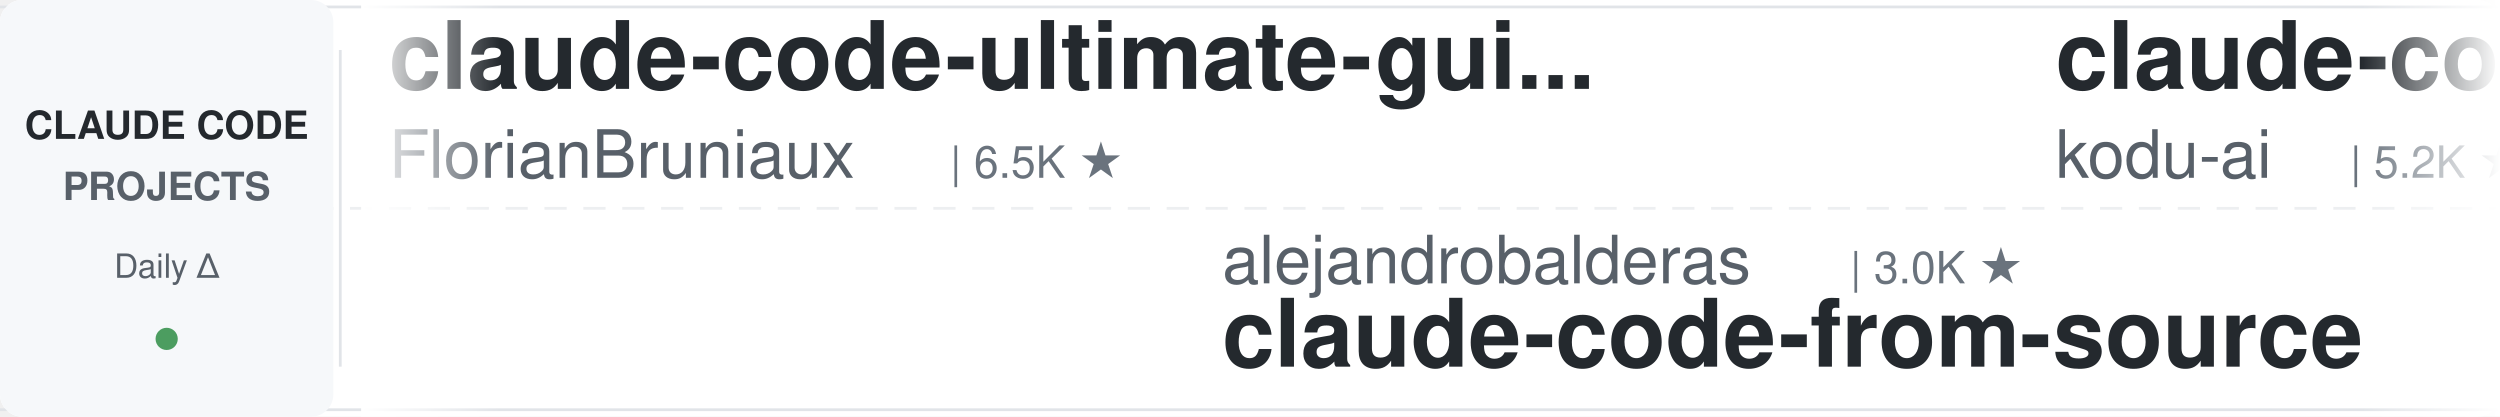
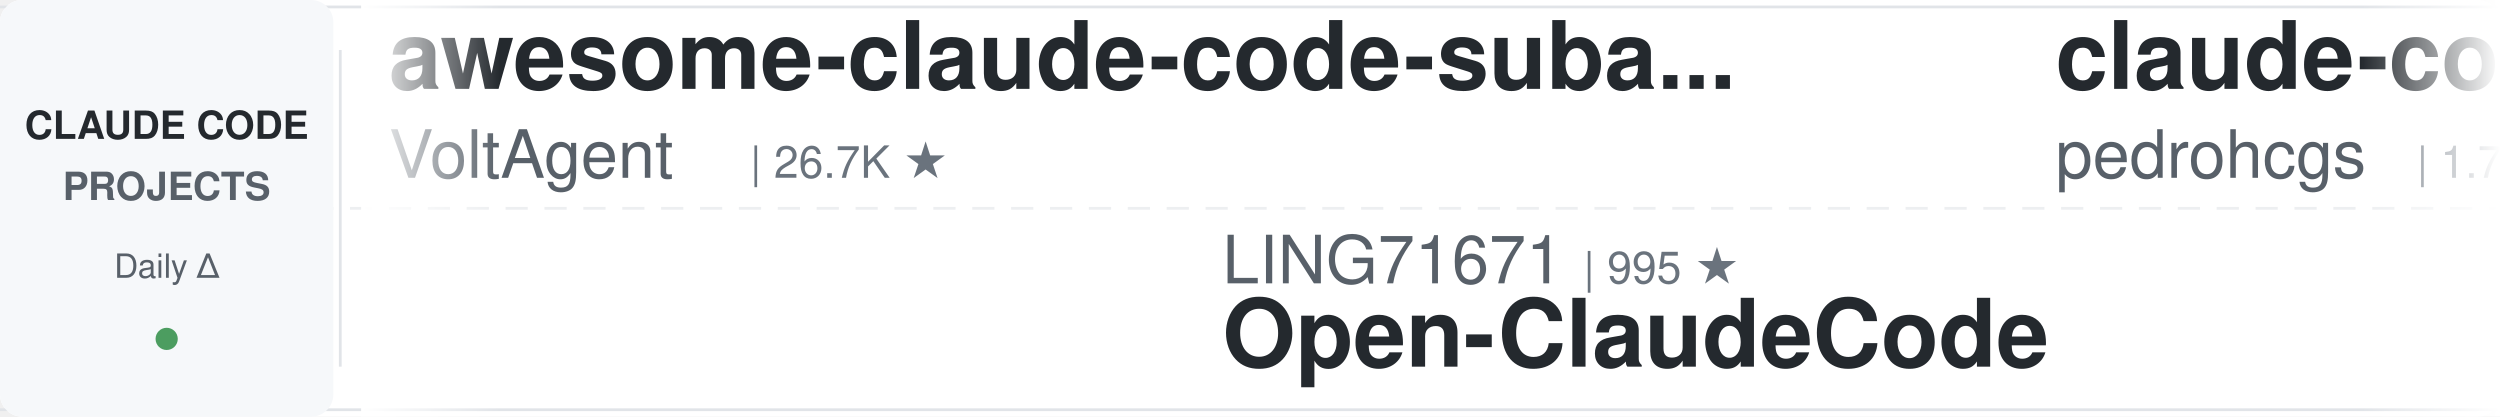
<svg xmlns="http://www.w3.org/2000/svg" width="900" height="150">
  <defs>
    <linearGradient id="leftFade" x1="0%" y1="0%" x2="100%" y2="0%">
      <stop offset="0%" style="stop-color:#ffffff;stop-opacity:1" />
      <stop offset="100%" style="stop-color:#ffffff;stop-opacity:0" />
    </linearGradient>
    <linearGradient id="rightFade" x1="0%" y1="0%" x2="100%" y2="0%">
      <stop offset="0%" style="stop-color:#ffffff;stop-opacity:0" />
      <stop offset="100%" style="stop-color:#ffffff;stop-opacity:1" />
    </linearGradient>
  </defs>
  <rect width="900" height="150" fill="#ffffff" rx="8" />
  <rect x="0" y="2" width="900" height="1" fill="#e1e4e8" />
  <rect x="0" y="147" width="900" height="1" fill="#e1e4e8" />
  <line x1="0" y1="75" x2="900" y2="75" stroke="#e1e4e8" stroke-width="1" stroke-dasharray="8 6" opacity="0.6" />
  <rect x="0" y="0" width="120" height="150" fill="#f6f8fa" rx="8" />
  <text x="60" y="50" font-family="-apple-system, BlinkMacSystemFont, 'Segoe UI', Helvetica, Arial, sans-serif" font-size="14" font-weight="600" fill="#24292e" text-anchor="middle">CLAUDE CODE</text>
  <text x="60" y="72" font-family="-apple-system, BlinkMacSystemFont, 'Segoe UI', Helvetica, Arial, sans-serif" font-size="14" font-weight="600" fill="#586069" text-anchor="middle">PROJECTS</text>
  <text x="60" y="100" font-family="-apple-system, BlinkMacSystemFont, 'Segoe UI', Helvetica, Arial, sans-serif" font-size="12" font-weight="500" fill="#586069" text-anchor="middle">Daily Δ</text>
  <circle cx="60" cy="122" r="4" fill="#22863a" opacity="0.8" />
  <rect x="122" y="18" width="1" height="114" fill="#e1e4e8" />
  <clipPath id="tickerClip">
    <rect x="130" y="0" width="770" height="150" />
  </clipPath>
  <g clip-path="url(#tickerClip)">
    <g id="tickerItems">
      <animateTransform attributeName="transform" attributeType="XML" type="translate" from="0 0" to="-3000 0" dur="54s" repeatCount="indefinite" />
      <g transform="translate(0, 0)">
-         <text x="140" y="32" font-family="-apple-system, BlinkMacSystemFont, 'Segoe UI', Helvetica, Arial, sans-serif" font-size="34" font-weight="600" fill="#24292e">claude-code-ultimate-gui...</text>
-         <text x="140" y="64" font-family="-apple-system, BlinkMacSystemFont, 'Segoe UI', Helvetica, Arial, sans-serif" font-size="24" font-weight="400" fill="#586069">FlorianBruniaux</text>
-         <text x="342" y="64" font-family="-apple-system, BlinkMacSystemFont, 'Segoe UI', Helvetica, Arial, sans-serif" font-size="16" font-weight="500" fill="#6a737d">| 6.5K ★</text>
+         <text x="140" y="32" font-family="-apple-system, BlinkMacSystemFont, 'Segoe UI', Helvetica, Arial, sans-serif" font-size="34" font-weight="600" fill="#24292e">awesome-claude-code-suba...</text>
+         <text x="140" y="64" font-family="-apple-system, BlinkMacSystemFont, 'Segoe UI', Helvetica, Arial, sans-serif" font-size="24" font-weight="400" fill="#586069">VoltAgent</text>
+         <text x="270" y="64" font-family="-apple-system, BlinkMacSystemFont, 'Segoe UI', Helvetica, Arial, sans-serif" font-size="16" font-weight="500" fill="#6a737d">| 26.7K ★</text>
      </g>
      <g transform="translate(300, 0)">
+         <text x="140" y="102" font-family="-apple-system, BlinkMacSystemFont, 'Segoe UI', Helvetica, Arial, sans-serif" font-size="24" font-weight="400" fill="#586069">LING71671</text>
+         <text x="270" y="102" font-family="-apple-system, BlinkMacSystemFont, 'Segoe UI', Helvetica, Arial, sans-serif" font-size="16" font-weight="500" fill="#6a737d">| 995 ★</text>
+         <text x="140" y="132" font-family="-apple-system, BlinkMacSystemFont, 'Segoe UI', Helvetica, Arial, sans-serif" font-size="34" font-weight="600" fill="#24292e">Open-ClaudeCode</text>
+       </g>
+       <g transform="translate(600, 0)">
+         <text x="140" y="32" font-family="-apple-system, BlinkMacSystemFont, 'Segoe UI', Helvetica, Arial, sans-serif" font-size="34" font-weight="600" fill="#24292e">claude-code-my-workflow</text>
+         <text x="140" y="64" font-family="-apple-system, BlinkMacSystemFont, 'Segoe UI', Helvetica, Arial, sans-serif" font-size="24" font-weight="400" fill="#586069">pedrohcgs</text>
+         <text x="270" y="64" font-family="-apple-system, BlinkMacSystemFont, 'Segoe UI', Helvetica, Arial, sans-serif" font-size="16" font-weight="500" fill="#6a737d">| 1.7K ★</text>
+       </g>
+       <g transform="translate(900, 0)">
+         <text x="140" y="102" font-family="-apple-system, BlinkMacSystemFont, 'Segoe UI', Helvetica, Arial, sans-serif" font-size="24" font-weight="400" fill="#586069">Alishahryar1</text>
+         <text x="306" y="102" font-family="-apple-system, BlinkMacSystemFont, 'Segoe UI', Helvetica, Arial, sans-serif" font-size="16" font-weight="500" fill="#6a737d">| 72.2K ★</text>
+         <text x="140" y="132" font-family="-apple-system, BlinkMacSystemFont, 'Segoe UI', Helvetica, Arial, sans-serif" font-size="34" font-weight="600" fill="#24292e">free-claude-code</text>
+       </g>
+       <g transform="translate(1200, 0)">
+         <text x="140" y="32" font-family="-apple-system, BlinkMacSystemFont, 'Segoe UI', Helvetica, Arial, sans-serif" font-size="34" font-weight="600" fill="#24292e">claude-code-guide</text>
+         <text x="140" y="64" font-family="-apple-system, BlinkMacSystemFont, 'Segoe UI', Helvetica, Arial, sans-serif" font-size="24" font-weight="400" fill="#586069">Cranot</text>
+         <text x="234" y="64" font-family="-apple-system, BlinkMacSystemFont, 'Segoe UI', Helvetica, Arial, sans-serif" font-size="16" font-weight="500" fill="#6a737d">| 2.9K ★</text>
+       </g>
+       <g transform="translate(1500, 0)">
+         <text x="140" y="102" font-family="-apple-system, BlinkMacSystemFont, 'Segoe UI', Helvetica, Arial, sans-serif" font-size="24" font-weight="400" fill="#586069">davila7</text>
+         <text x="246" y="102" font-family="-apple-system, BlinkMacSystemFont, 'Segoe UI', Helvetica, Arial, sans-serif" font-size="16" font-weight="500" fill="#6a737d">| 34.0K ★</text>
+         <text x="140" y="132" font-family="-apple-system, BlinkMacSystemFont, 'Segoe UI', Helvetica, Arial, sans-serif" font-size="34" font-weight="600" fill="#24292e">claude-code-templates</text>
+       </g>
+       <g transform="translate(1800, 0)">
+         <text x="140" y="32" font-family="-apple-system, BlinkMacSystemFont, 'Segoe UI', Helvetica, Arial, sans-serif" font-size="34" font-weight="600" fill="#24292e">claude-code-hub</text>
+         <text x="140" y="64" font-family="-apple-system, BlinkMacSystemFont, 'Segoe UI', Helvetica, Arial, sans-serif" font-size="24" font-weight="400" fill="#586069">ding113</text>
+         <text x="246" y="64" font-family="-apple-system, BlinkMacSystemFont, 'Segoe UI', Helvetica, Arial, sans-serif" font-size="16" font-weight="500" fill="#6a737d">| 3.4K ★</text>
+       </g>
+       <g transform="translate(2100, 0)">
        <text x="140" y="102" font-family="-apple-system, BlinkMacSystemFont, 'Segoe UI', Helvetica, Arial, sans-serif" font-size="24" font-weight="400" fill="#586069">alejandrobalderas</text>
        <text x="366" y="102" font-family="-apple-system, BlinkMacSystemFont, 'Segoe UI', Helvetica, Arial, sans-serif" font-size="16" font-weight="500" fill="#6a737d">| 3.0K ★</text>
        <text x="140" y="132" font-family="-apple-system, BlinkMacSystemFont, 'Segoe UI', Helvetica, Arial, sans-serif" font-size="34" font-weight="600" fill="#24292e">claude-code-from-source</text>
      </g>
-       <g transform="translate(600, 0)">
-         <text x="140" y="32" font-family="-apple-system, BlinkMacSystemFont, 'Segoe UI', Helvetica, Arial, sans-serif" font-size="34" font-weight="600" fill="#24292e">claude-coder</text>
-         <text x="140" y="64" font-family="-apple-system, BlinkMacSystemFont, 'Segoe UI', Helvetica, Arial, sans-serif" font-size="24" font-weight="400" fill="#586069">kodu-ai</text>
-         <text x="246" y="64" font-family="-apple-system, BlinkMacSystemFont, 'Segoe UI', Helvetica, Arial, sans-serif" font-size="16" font-weight="500" fill="#6a737d">| 5.2K ★</text>
+       <g transform="translate(2400, 0)">
+         <text x="140" y="32" font-family="-apple-system, BlinkMacSystemFont, 'Segoe UI', Helvetica, Arial, sans-serif" font-size="34" font-weight="600" fill="#24292e">my-claude-code-setup</text>
+         <text x="140" y="64" font-family="-apple-system, BlinkMacSystemFont, 'Segoe UI', Helvetica, Arial, sans-serif" font-size="24" font-weight="400" fill="#586069">centminmod</text>
+         <text x="282" y="64" font-family="-apple-system, BlinkMacSystemFont, 'Segoe UI', Helvetica, Arial, sans-serif" font-size="16" font-weight="500" fill="#6a737d">| 2.7K ★</text>
      </g>
-       <g transform="translate(900, 0)">
-         <text x="140" y="102" font-family="-apple-system, BlinkMacSystemFont, 'Segoe UI', Helvetica, Arial, sans-serif" font-size="24" font-weight="400" fill="#586069">diet103</text>
-         <text x="246" y="102" font-family="-apple-system, BlinkMacSystemFont, 'Segoe UI', Helvetica, Arial, sans-serif" font-size="16" font-weight="500" fill="#6a737d">| 10.1K ★</text>
-         <text x="140" y="132" font-family="-apple-system, BlinkMacSystemFont, 'Segoe UI', Helvetica, Arial, sans-serif" font-size="34" font-weight="600" fill="#24292e">claude-code-infrastructu...</text>
+       <g transform="translate(2700, 0)">
+         <text x="140" y="102" font-family="-apple-system, BlinkMacSystemFont, 'Segoe UI', Helvetica, Arial, sans-serif" font-size="24" font-weight="400" fill="#586069">luyao618</text>
+         <text x="258" y="102" font-family="-apple-system, BlinkMacSystemFont, 'Segoe UI', Helvetica, Arial, sans-serif" font-size="16" font-weight="500" fill="#6a737d">| 1.7K ★</text>
+         <text x="140" y="132" font-family="-apple-system, BlinkMacSystemFont, 'Segoe UI', Helvetica, Arial, sans-serif" font-size="34" font-weight="600" fill="#24292e">Claude-Code-Source-Study</text>
      </g>
-       <g transform="translate(1200, 0)">
-         <text x="140" y="32" font-family="-apple-system, BlinkMacSystemFont, 'Segoe UI', Helvetica, Arial, sans-serif" font-size="34" font-weight="600" fill="#24292e">arcads-claude-code-mrpai...</text>
-         <text x="140" y="64" font-family="-apple-system, BlinkMacSystemFont, 'Segoe UI', Helvetica, Arial, sans-serif" font-size="24" font-weight="400" fill="#586069">mrpaidsocial</text>
-         <text x="306" y="64" font-family="-apple-system, BlinkMacSystemFont, 'Segoe UI', Helvetica, Arial, sans-serif" font-size="16" font-weight="500" fill="#6a737d">| 1.7K ★</text>
+       <g transform="translate(3000, 0)">
+         <text x="140" y="32" font-family="-apple-system, BlinkMacSystemFont, 'Segoe UI', Helvetica, Arial, sans-serif" font-size="34" font-weight="600" fill="#24292e">awesome-claude-code-suba...</text>
+         <text x="140" y="64" font-family="-apple-system, BlinkMacSystemFont, 'Segoe UI', Helvetica, Arial, sans-serif" font-size="24" font-weight="400" fill="#586069">VoltAgent</text>
+         <text x="270" y="64" font-family="-apple-system, BlinkMacSystemFont, 'Segoe UI', Helvetica, Arial, sans-serif" font-size="16" font-weight="500" fill="#6a737d">| 26.7K ★</text>
      </g>
-       <g transform="translate(1500, 0)">
-         <text x="140" y="102" font-family="-apple-system, BlinkMacSystemFont, 'Segoe UI', Helvetica, Arial, sans-serif" font-size="24" font-weight="400" fill="#586069">huangjia2019</text>
-         <text x="306" y="102" font-family="-apple-system, BlinkMacSystemFont, 'Segoe UI', Helvetica, Arial, sans-serif" font-size="16" font-weight="500" fill="#6a737d">| 1.2K ★</text>
-         <text x="140" y="132" font-family="-apple-system, BlinkMacSystemFont, 'Segoe UI', Helvetica, Arial, sans-serif" font-size="34" font-weight="600" fill="#24292e">claude-code-engineering</text>
+       <g transform="translate(3300, 0)">
+         <text x="140" y="102" font-family="-apple-system, BlinkMacSystemFont, 'Segoe UI', Helvetica, Arial, sans-serif" font-size="24" font-weight="400" fill="#586069">LING71671</text>
+         <text x="270" y="102" font-family="-apple-system, BlinkMacSystemFont, 'Segoe UI', Helvetica, Arial, sans-serif" font-size="16" font-weight="500" fill="#6a737d">| 995 ★</text>
+         <text x="140" y="132" font-family="-apple-system, BlinkMacSystemFont, 'Segoe UI', Helvetica, Arial, sans-serif" font-size="34" font-weight="600" fill="#24292e">Open-ClaudeCode</text>
      </g>
-       <g transform="translate(1800, 0)">
+       <g transform="translate(3600, 0)">
        <text x="140" y="32" font-family="-apple-system, BlinkMacSystemFont, 'Segoe UI', Helvetica, Arial, sans-serif" font-size="34" font-weight="600" fill="#24292e">claude-code-my-workflow</text>
        <text x="140" y="64" font-family="-apple-system, BlinkMacSystemFont, 'Segoe UI', Helvetica, Arial, sans-serif" font-size="24" font-weight="400" fill="#586069">pedrohcgs</text>
        <text x="270" y="64" font-family="-apple-system, BlinkMacSystemFont, 'Segoe UI', Helvetica, Arial, sans-serif" font-size="16" font-weight="500" fill="#6a737d">| 1.7K ★</text>
      </g>
-       <g transform="translate(2100, 0)">
-         <text x="140" y="102" font-family="-apple-system, BlinkMacSystemFont, 'Segoe UI', Helvetica, Arial, sans-serif" font-size="24" font-weight="400" fill="#586069">affaan-m</text>
-         <text x="258" y="102" font-family="-apple-system, BlinkMacSystemFont, 'Segoe UI', Helvetica, Arial, sans-serif" font-size="16" font-weight="500" fill="#6a737d">| 307.6K ★</text>
-         <text x="140" y="132" font-family="-apple-system, BlinkMacSystemFont, 'Segoe UI', Helvetica, Arial, sans-serif" font-size="34" font-weight="600" fill="#24292e">ECC</text>
-       </g>
-       <g transform="translate(2400, 0)">
-         <text x="140" y="32" font-family="-apple-system, BlinkMacSystemFont, 'Segoe UI', Helvetica, Arial, sans-serif" font-size="34" font-weight="600" fill="#24292e">claude-code-guide</text>
-         <text x="140" y="64" font-family="-apple-system, BlinkMacSystemFont, 'Segoe UI', Helvetica, Arial, sans-serif" font-size="24" font-weight="400" fill="#586069">zebbern</text>
-         <text x="246" y="64" font-family="-apple-system, BlinkMacSystemFont, 'Segoe UI', Helvetica, Arial, sans-serif" font-size="16" font-weight="500" fill="#6a737d">| 4.7K ★</text>
-       </g>
-       <g transform="translate(2700, 0)">
-         <text x="140" y="102" font-family="-apple-system, BlinkMacSystemFont, 'Segoe UI', Helvetica, Arial, sans-serif" font-size="24" font-weight="400" fill="#586069">feiskyer</text>
-         <text x="258" y="102" font-family="-apple-system, BlinkMacSystemFont, 'Segoe UI', Helvetica, Arial, sans-serif" font-size="16" font-weight="500" fill="#6a737d">| 1.7K ★</text>
-         <text x="140" y="132" font-family="-apple-system, BlinkMacSystemFont, 'Segoe UI', Helvetica, Arial, sans-serif" font-size="34" font-weight="600" fill="#24292e">claude-code-settings</text>
-       </g>
-       <g transform="translate(3000, 0)">
-         <text x="140" y="32" font-family="-apple-system, BlinkMacSystemFont, 'Segoe UI', Helvetica, Arial, sans-serif" font-size="34" font-weight="600" fill="#24292e">claude-code-ultimate-gui...</text>
-         <text x="140" y="64" font-family="-apple-system, BlinkMacSystemFont, 'Segoe UI', Helvetica, Arial, sans-serif" font-size="24" font-weight="400" fill="#586069">FlorianBruniaux</text>
-         <text x="342" y="64" font-family="-apple-system, BlinkMacSystemFont, 'Segoe UI', Helvetica, Arial, sans-serif" font-size="16" font-weight="500" fill="#6a737d">| 6.5K ★</text>
-       </g>
-       <g transform="translate(3300, 0)">
-         <text x="140" y="102" font-family="-apple-system, BlinkMacSystemFont, 'Segoe UI', Helvetica, Arial, sans-serif" font-size="24" font-weight="400" fill="#586069">alejandrobalderas</text>
-         <text x="366" y="102" font-family="-apple-system, BlinkMacSystemFont, 'Segoe UI', Helvetica, Arial, sans-serif" font-size="16" font-weight="500" fill="#6a737d">| 3.0K ★</text>
-         <text x="140" y="132" font-family="-apple-system, BlinkMacSystemFont, 'Segoe UI', Helvetica, Arial, sans-serif" font-size="34" font-weight="600" fill="#24292e">claude-code-from-source</text>
-       </g>
-       <g transform="translate(3600, 0)">
-         <text x="140" y="32" font-family="-apple-system, BlinkMacSystemFont, 'Segoe UI', Helvetica, Arial, sans-serif" font-size="34" font-weight="600" fill="#24292e">claude-coder</text>
-         <text x="140" y="64" font-family="-apple-system, BlinkMacSystemFont, 'Segoe UI', Helvetica, Arial, sans-serif" font-size="24" font-weight="400" fill="#586069">kodu-ai</text>
-         <text x="246" y="64" font-family="-apple-system, BlinkMacSystemFont, 'Segoe UI', Helvetica, Arial, sans-serif" font-size="16" font-weight="500" fill="#6a737d">| 5.2K ★</text>
-       </g>
      <g transform="translate(3900, 0)">
-         <text x="140" y="102" font-family="-apple-system, BlinkMacSystemFont, 'Segoe UI', Helvetica, Arial, sans-serif" font-size="24" font-weight="400" fill="#586069">diet103</text>
-         <text x="246" y="102" font-family="-apple-system, BlinkMacSystemFont, 'Segoe UI', Helvetica, Arial, sans-serif" font-size="16" font-weight="500" fill="#6a737d">| 10.1K ★</text>
-         <text x="140" y="132" font-family="-apple-system, BlinkMacSystemFont, 'Segoe UI', Helvetica, Arial, sans-serif" font-size="34" font-weight="600" fill="#24292e">claude-code-infrastructu...</text>
+         <text x="140" y="102" font-family="-apple-system, BlinkMacSystemFont, 'Segoe UI', Helvetica, Arial, sans-serif" font-size="24" font-weight="400" fill="#586069">Alishahryar1</text>
+         <text x="306" y="102" font-family="-apple-system, BlinkMacSystemFont, 'Segoe UI', Helvetica, Arial, sans-serif" font-size="16" font-weight="500" fill="#6a737d">| 72.2K ★</text>
+         <text x="140" y="132" font-family="-apple-system, BlinkMacSystemFont, 'Segoe UI', Helvetica, Arial, sans-serif" font-size="34" font-weight="600" fill="#24292e">free-claude-code</text>
      </g>
    </g>
  </g>
  <rect x="130" y="0" width="50" height="150" fill="url(#leftFade)" />
  <rect x="850" y="0" width="50" height="150" fill="url(#rightFade)" />
</svg>
